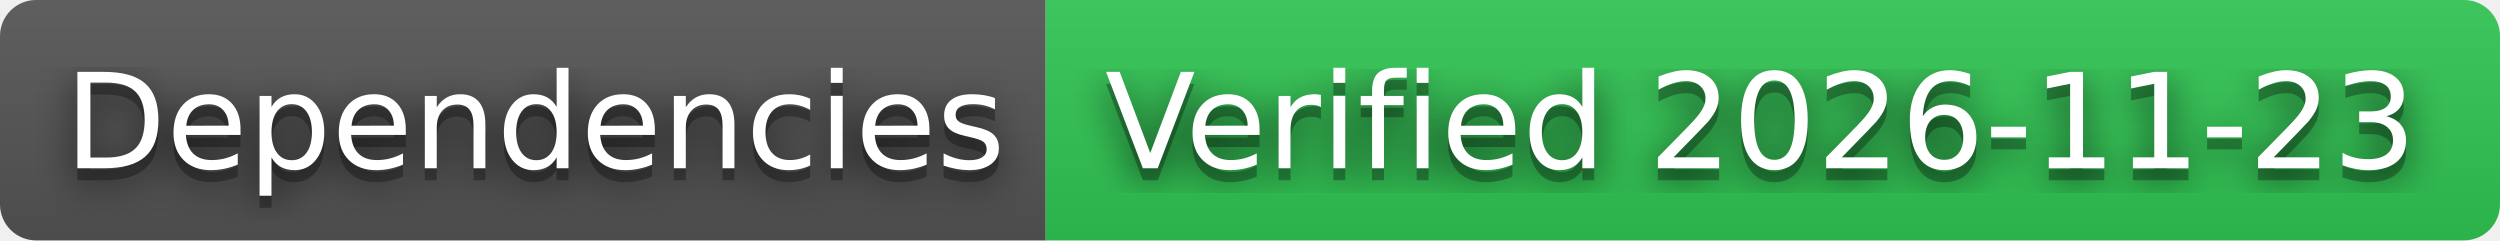
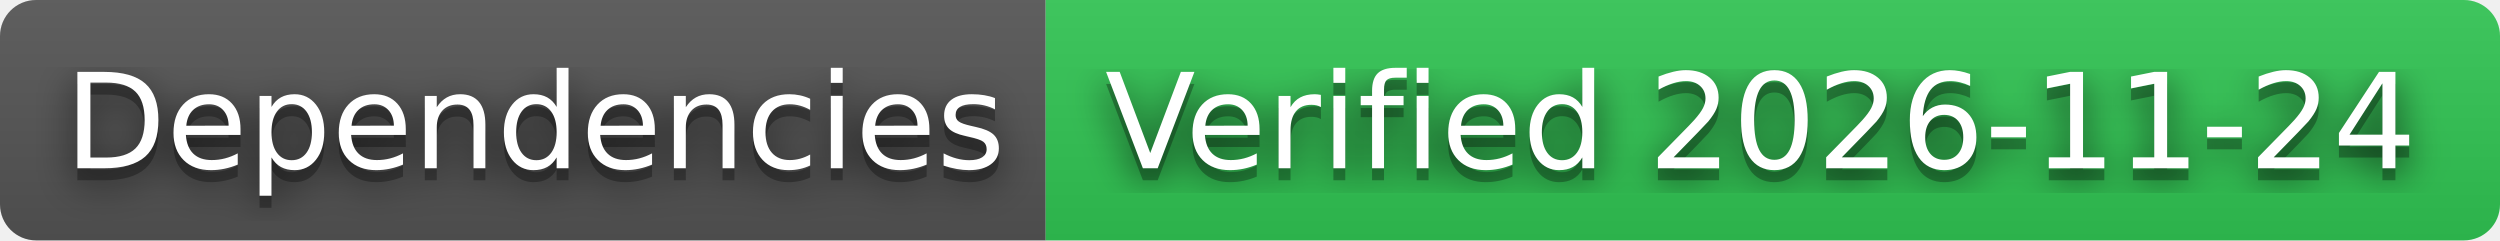
- <svg xmlns="http://www.w3.org/2000/svg" width="208" height="20" role="img" aria-label="Dependencies: Verified 2026-11-23">
+ <svg xmlns="http://www.w3.org/2000/svg" width="208" height="20" role="img" aria-label="Dependencies: Verified 2026-11-24">
  <filter id="blur">
    <feGaussianBlur stdDeviation="16" />
  </filter>
  <linearGradient id="s" x2="0" y2="100%">
    <stop offset="0" stop-color="#bbb" stop-opacity=".1" />
    <stop offset="1" stop-opacity=".1" />
  </linearGradient>
  <clipPath id="r">
    <rect width="208" height="20" rx="3" />
  </clipPath>
  <g clip-path="url(#r)">
    <rect width="87" height="20" fill="#555" />
    <rect x="87" width="121" height="20" fill="#31c653" />
    <rect width="208" height="20" fill="url(#s)" />
  </g>
  <g fill="#fff" text-anchor="middle" font-family="Verdana,Geneva,DejaVu Sans,sans-serif" text-rendering="geometricPrecision" font-size="110">
    <g transform="scale(.1)">
      <g aria-hidden="true" fill="#010101">
        <text x="445" y="150" fill-opacity=".8" filter="url(#blur)" textLength="770">Dependencies</text>
        <text x="445" y="150" fill-opacity=".3" textLength="770">Dependencies</text>
      </g>
      <text x="445" y="140" textLength="770">Dependencies</text>
    </g>
    <g transform="scale(.1)">
      <g aria-hidden="true" fill="#010101">
-         <text x="1465" y="150" fill-opacity=".8" filter="url(#blur)" textLength="1110">Verified 2026-11-23</text>
-         <text x="1465" y="150" fill-opacity=".3" textLength="1110">Verified 2026-11-23</text>
+         <text x="1465" y="150" fill-opacity=".8" filter="url(#blur)" textLength="1110">Verified 2026-11-24</text>
+         <text x="1465" y="150" fill-opacity=".3" textLength="1110">Verified 2026-11-24</text>
      </g>
-       <text x="1465" y="140" textLength="1110">Verified 2026-11-23</text>
+       <text x="1465" y="140" textLength="1110">Verified 2026-11-24</text>
    </g>
  </g>
</svg>
